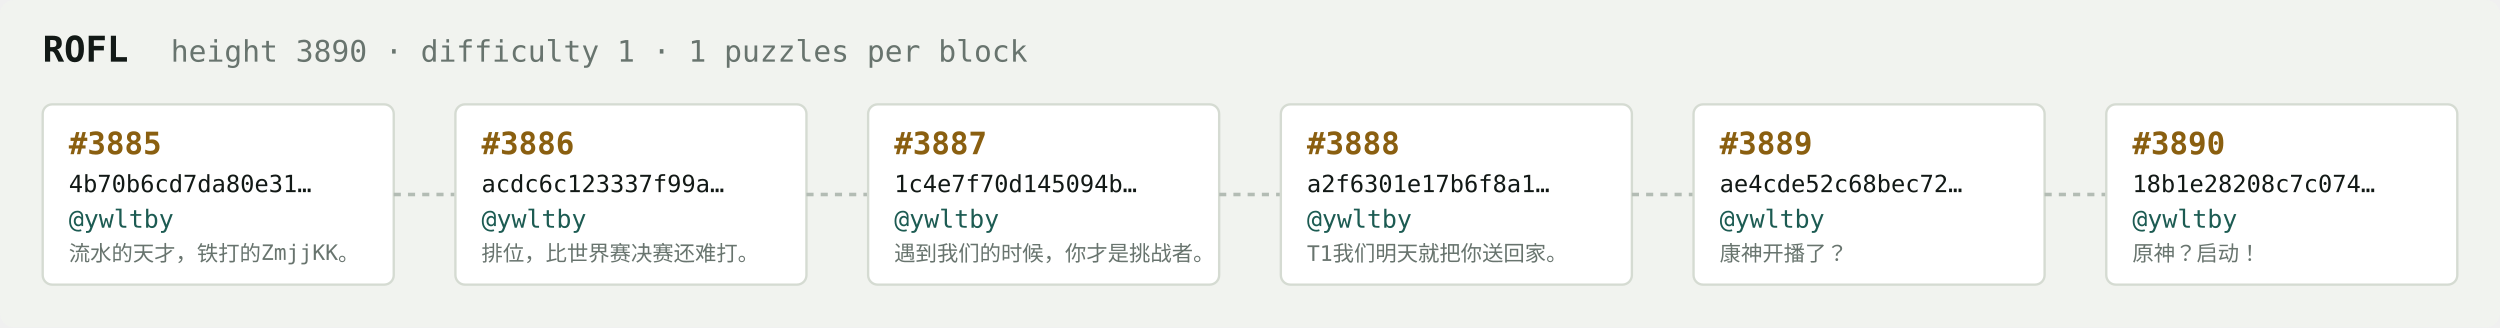
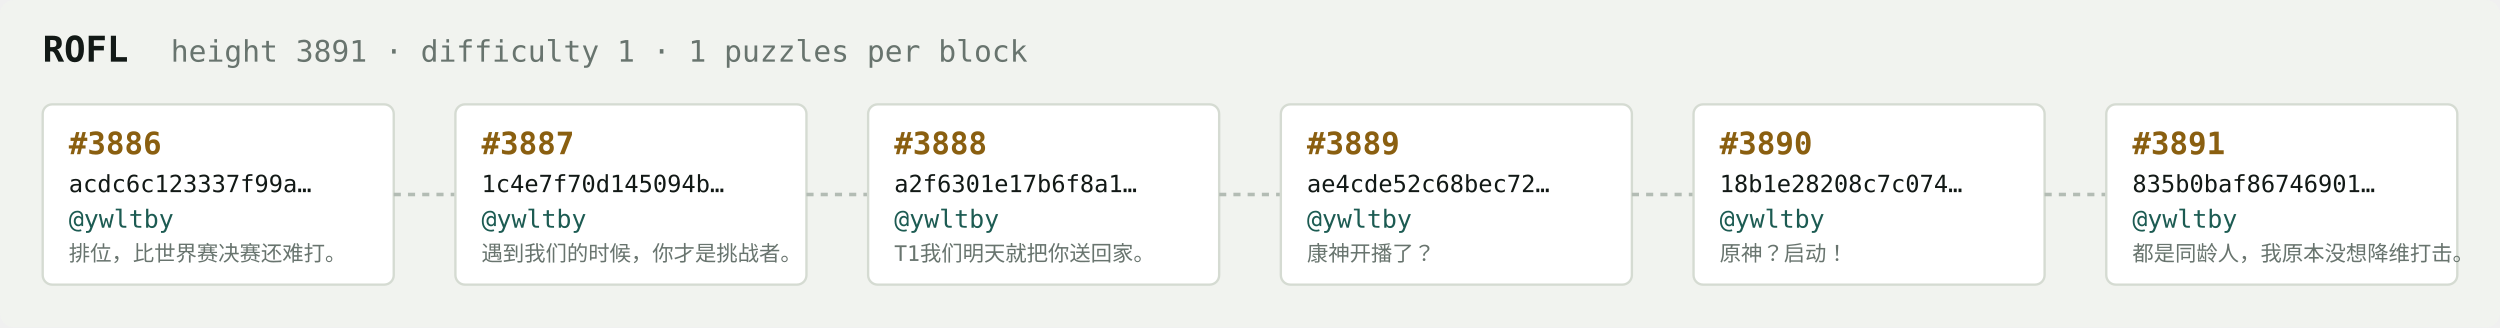
<svg xmlns="http://www.w3.org/2000/svg" width="1054" height="138" viewBox="0 0 1054 138" font-family="ui-monospace,SFMono-Regular,Menlo,monospace">
  <rect fill="#f1f3ef" width="1054" height="138" rx="6" />
  <text x="18" y="26" fill="#121916" font-size="15" font-weight="700">ROFL</text>
-   <text x="72" y="26" fill="#68746e" font-size="12.5">height 3890 · difficulty 1 · 1 puzzles per block</text>
+   <text x="72" y="26" fill="#68746e" font-size="12.5">height 3891 · difficulty 1 · 1 puzzles per block</text>
  <rect x="18" y="44" width="148" height="76" rx="4" fill="#ffffff" stroke="#d5dbd2" stroke-width="1" />
-   <text x="29" y="65" fill="#8a5f10" font-size="13" font-weight="700">#3885</text>
-   <text x="29" y="81" fill="#121916" font-size="10">4b70b6cd7da80e31…</text>
+   <text x="29" y="65" fill="#8a5f10" font-size="13" font-weight="700">#3886</text>
+   <text x="29" y="81" fill="#121916" font-size="10">acdc6c123337f99a…</text>
  <text x="29" y="96" fill="#1c5b52" font-size="10.5">@ywltby</text>
-   <text x="29" y="110" fill="#68746e" font-size="9">流水的天才，铁打的ZmjjKK。</text>
+   <text x="29" y="110" fill="#68746e" font-size="9">排位，比世界赛决赛还难打。</text>
  <line x1="166" y1="82.0" x2="192" y2="82.0" stroke="#b3bcb4" stroke-width="1.5" stroke-dasharray="3 3" />
  <rect x="192" y="44" width="148" height="76" rx="4" fill="#ffffff" stroke="#d5dbd2" stroke-width="1" />
-   <text x="203" y="65" fill="#8a5f10" font-size="13" font-weight="700">#3886</text>
-   <text x="203" y="81" fill="#121916" font-size="10">acdc6c123337f99a…</text>
+   <text x="203" y="65" fill="#8a5f10" font-size="13" font-weight="700">#3887</text>
+   <text x="203" y="81" fill="#121916" font-size="10">1c4e7f70d145094b…</text>
  <text x="203" y="96" fill="#1c5b52" font-size="10.5">@ywltby</text>
-   <text x="203" y="110" fill="#68746e" font-size="9">排位，比世界赛决赛还难打。</text>
+   <text x="203" y="110" fill="#68746e" font-size="9">遇到我们的时候，你才是挑战者。</text>
  <line x1="340" y1="82.0" x2="366" y2="82.0" stroke="#b3bcb4" stroke-width="1.5" stroke-dasharray="3 3" />
  <rect x="366" y="44" width="148" height="76" rx="4" fill="#ffffff" stroke="#d5dbd2" stroke-width="1" />
-   <text x="377" y="65" fill="#8a5f10" font-size="13" font-weight="700">#3887</text>
-   <text x="377" y="81" fill="#121916" font-size="10">1c4e7f70d145094b…</text>
+   <text x="377" y="65" fill="#8a5f10" font-size="13" font-weight="700">#3888</text>
+   <text x="377" y="81" fill="#121916" font-size="10">a2f6301e17b6f8a1…</text>
  <text x="377" y="96" fill="#1c5b52" font-size="10.5">@ywltby</text>
-   <text x="377" y="110" fill="#68746e" font-size="9">遇到我们的时候，你才是挑战者。</text>
+   <text x="377" y="110" fill="#68746e" font-size="9">T1我们明天就把你送回家。</text>
  <line x1="514" y1="82.0" x2="540" y2="82.0" stroke="#b3bcb4" stroke-width="1.5" stroke-dasharray="3 3" />
  <rect x="540" y="44" width="148" height="76" rx="4" fill="#ffffff" stroke="#d5dbd2" stroke-width="1" />
-   <text x="551" y="65" fill="#8a5f10" font-size="13" font-weight="700">#3888</text>
-   <text x="551" y="81" fill="#121916" font-size="10">a2f6301e17b6f8a1…</text>
+   <text x="551" y="65" fill="#8a5f10" font-size="13" font-weight="700">#3889</text>
+   <text x="551" y="81" fill="#121916" font-size="10">ae4cde52c68bec72…</text>
  <text x="551" y="96" fill="#1c5b52" font-size="10.5">@ywltby</text>
-   <text x="551" y="110" fill="#68746e" font-size="9">T1我们明天就把你送回家。</text>
+   <text x="551" y="110" fill="#68746e" font-size="9">康神开播了？</text>
  <line x1="688" y1="82.0" x2="714" y2="82.0" stroke="#b3bcb4" stroke-width="1.5" stroke-dasharray="3 3" />
  <rect x="714" y="44" width="148" height="76" rx="4" fill="#ffffff" stroke="#d5dbd2" stroke-width="1" />
-   <text x="725" y="65" fill="#8a5f10" font-size="13" font-weight="700">#3889</text>
-   <text x="725" y="81" fill="#121916" font-size="10">ae4cde52c68bec72…</text>
+   <text x="725" y="65" fill="#8a5f10" font-size="13" font-weight="700">#3890</text>
+   <text x="725" y="81" fill="#121916" font-size="10">18b1e28208c7c074…</text>
  <text x="725" y="96" fill="#1c5b52" font-size="10.5">@ywltby</text>
-   <text x="725" y="110" fill="#68746e" font-size="9">康神开播了？</text>
+   <text x="725" y="110" fill="#68746e" font-size="9">原神？启动！</text>
  <line x1="862" y1="82.0" x2="888" y2="82.0" stroke="#b3bcb4" stroke-width="1.5" stroke-dasharray="3 3" />
  <rect x="888" y="44" width="148" height="76" rx="4" fill="#ffffff" stroke="#d5dbd2" stroke-width="1" />
-   <text x="899" y="65" fill="#8a5f10" font-size="13" font-weight="700">#3890</text>
-   <text x="899" y="81" fill="#121916" font-size="10">18b1e28208c7c074…</text>
+   <text x="899" y="65" fill="#8a5f10" font-size="13" font-weight="700">#3891</text>
+   <text x="899" y="81" fill="#121916" font-size="10">835b0baf86746901…</text>
  <text x="899" y="96" fill="#1c5b52" font-size="10.5">@ywltby</text>
-   <text x="899" y="110" fill="#68746e" font-size="9">原神？启动！</text>
+   <text x="899" y="110" fill="#68746e" font-size="9">都是同龄人，我原本没想降维打击。</text>
</svg>
